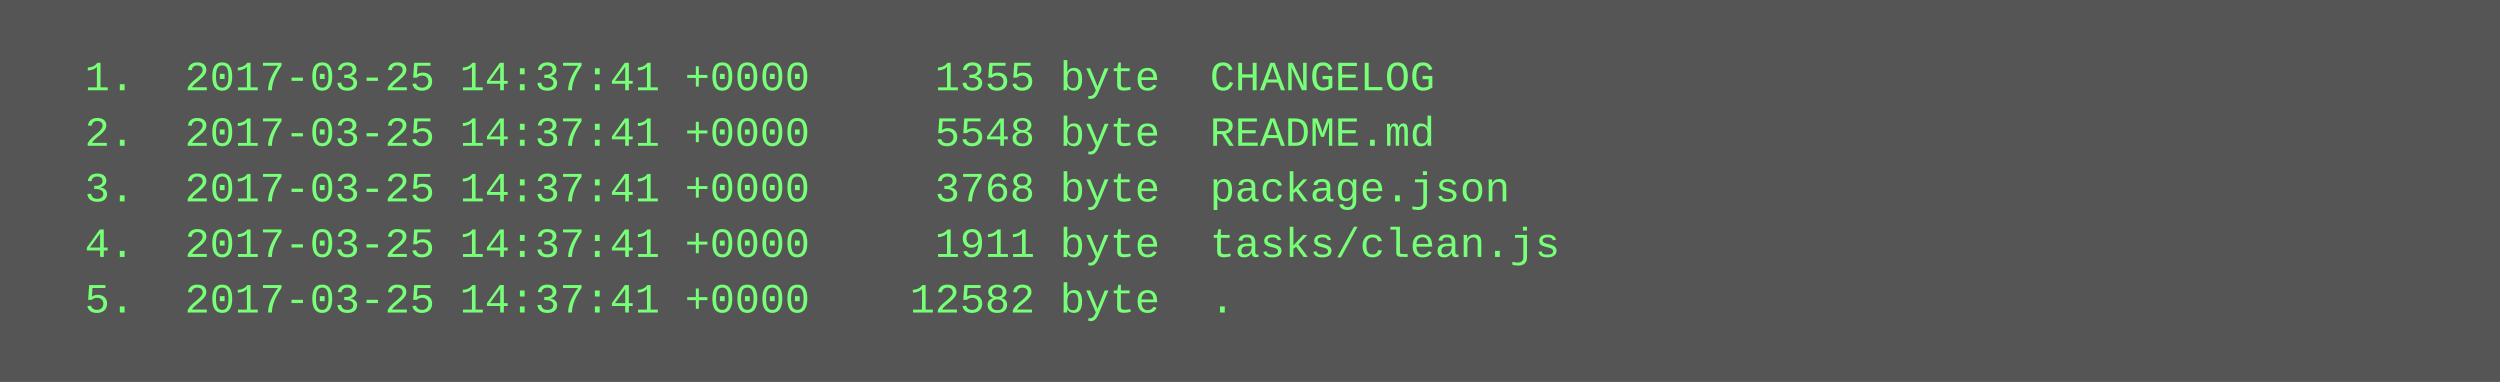
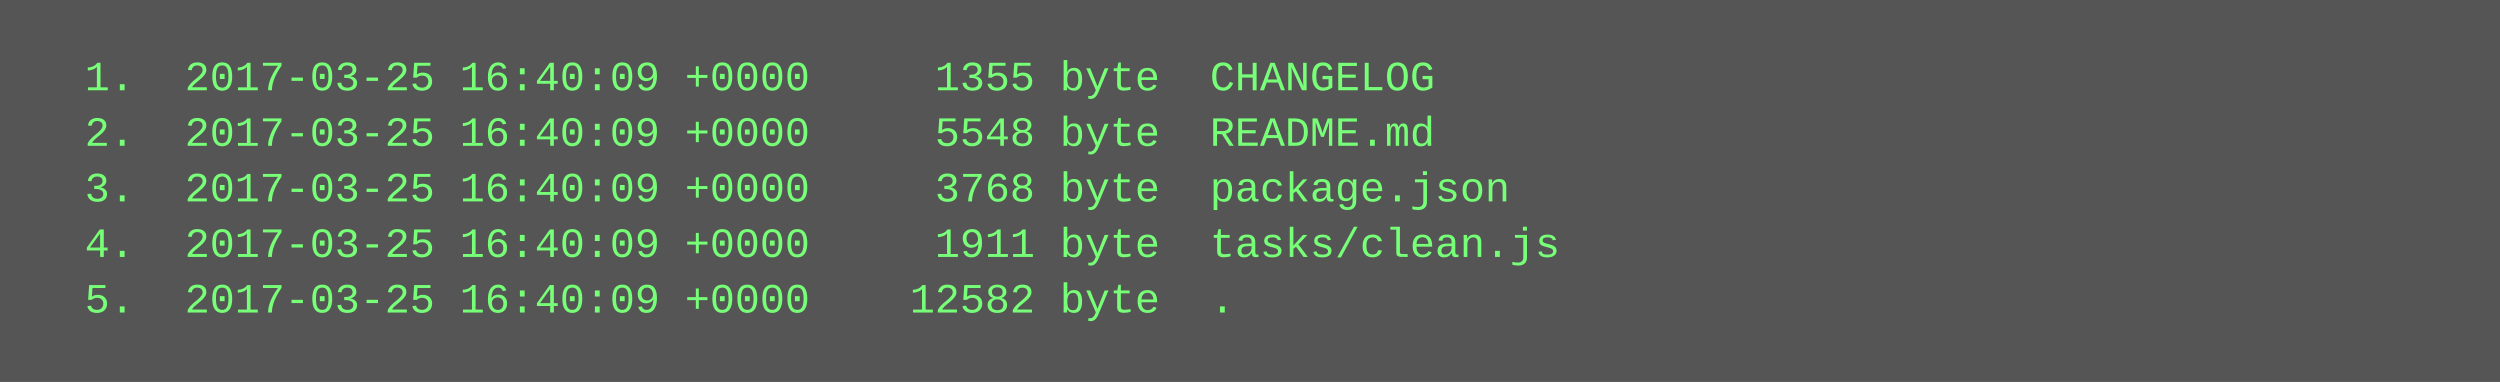
<svg xmlns="http://www.w3.org/2000/svg" height="110" width="720">
  <rect height="110" fill="#555" width="720" />
  <text fill="#7f7" font-family="Courier New" font-size="12" xml:space="preserve">
-     <tspan x="10" y="26">  1.  2017-03-25 14:37:41 +0000     1355 byte  CHANGELOG</tspan>
-     <tspan x="10" y="42">  2.  2017-03-25 14:37:41 +0000     5548 byte  README.md</tspan>
-     <tspan x="10" y="58">  3.  2017-03-25 14:37:41 +0000     3768 byte  package.json</tspan>
-     <tspan x="10" y="74">  4.  2017-03-25 14:37:41 +0000     1911 byte  tasks/clean.js</tspan>
-     <tspan x="10" y="90">  5.  2017-03-25 14:37:41 +0000    12582 byte  .</tspan>
+     <tspan x="10" y="26">  1.  2017-03-25 16:40:09 +0000     1355 byte  CHANGELOG</tspan>
+     <tspan x="10" y="42">  2.  2017-03-25 16:40:09 +0000     5548 byte  README.md</tspan>
+     <tspan x="10" y="58">  3.  2017-03-25 16:40:09 +0000     3768 byte  package.json</tspan>
+     <tspan x="10" y="74">  4.  2017-03-25 16:40:09 +0000     1911 byte  tasks/clean.js</tspan>
+     <tspan x="10" y="90">  5.  2017-03-25 16:40:09 +0000    12582 byte  .</tspan>
  </text>
</svg>
